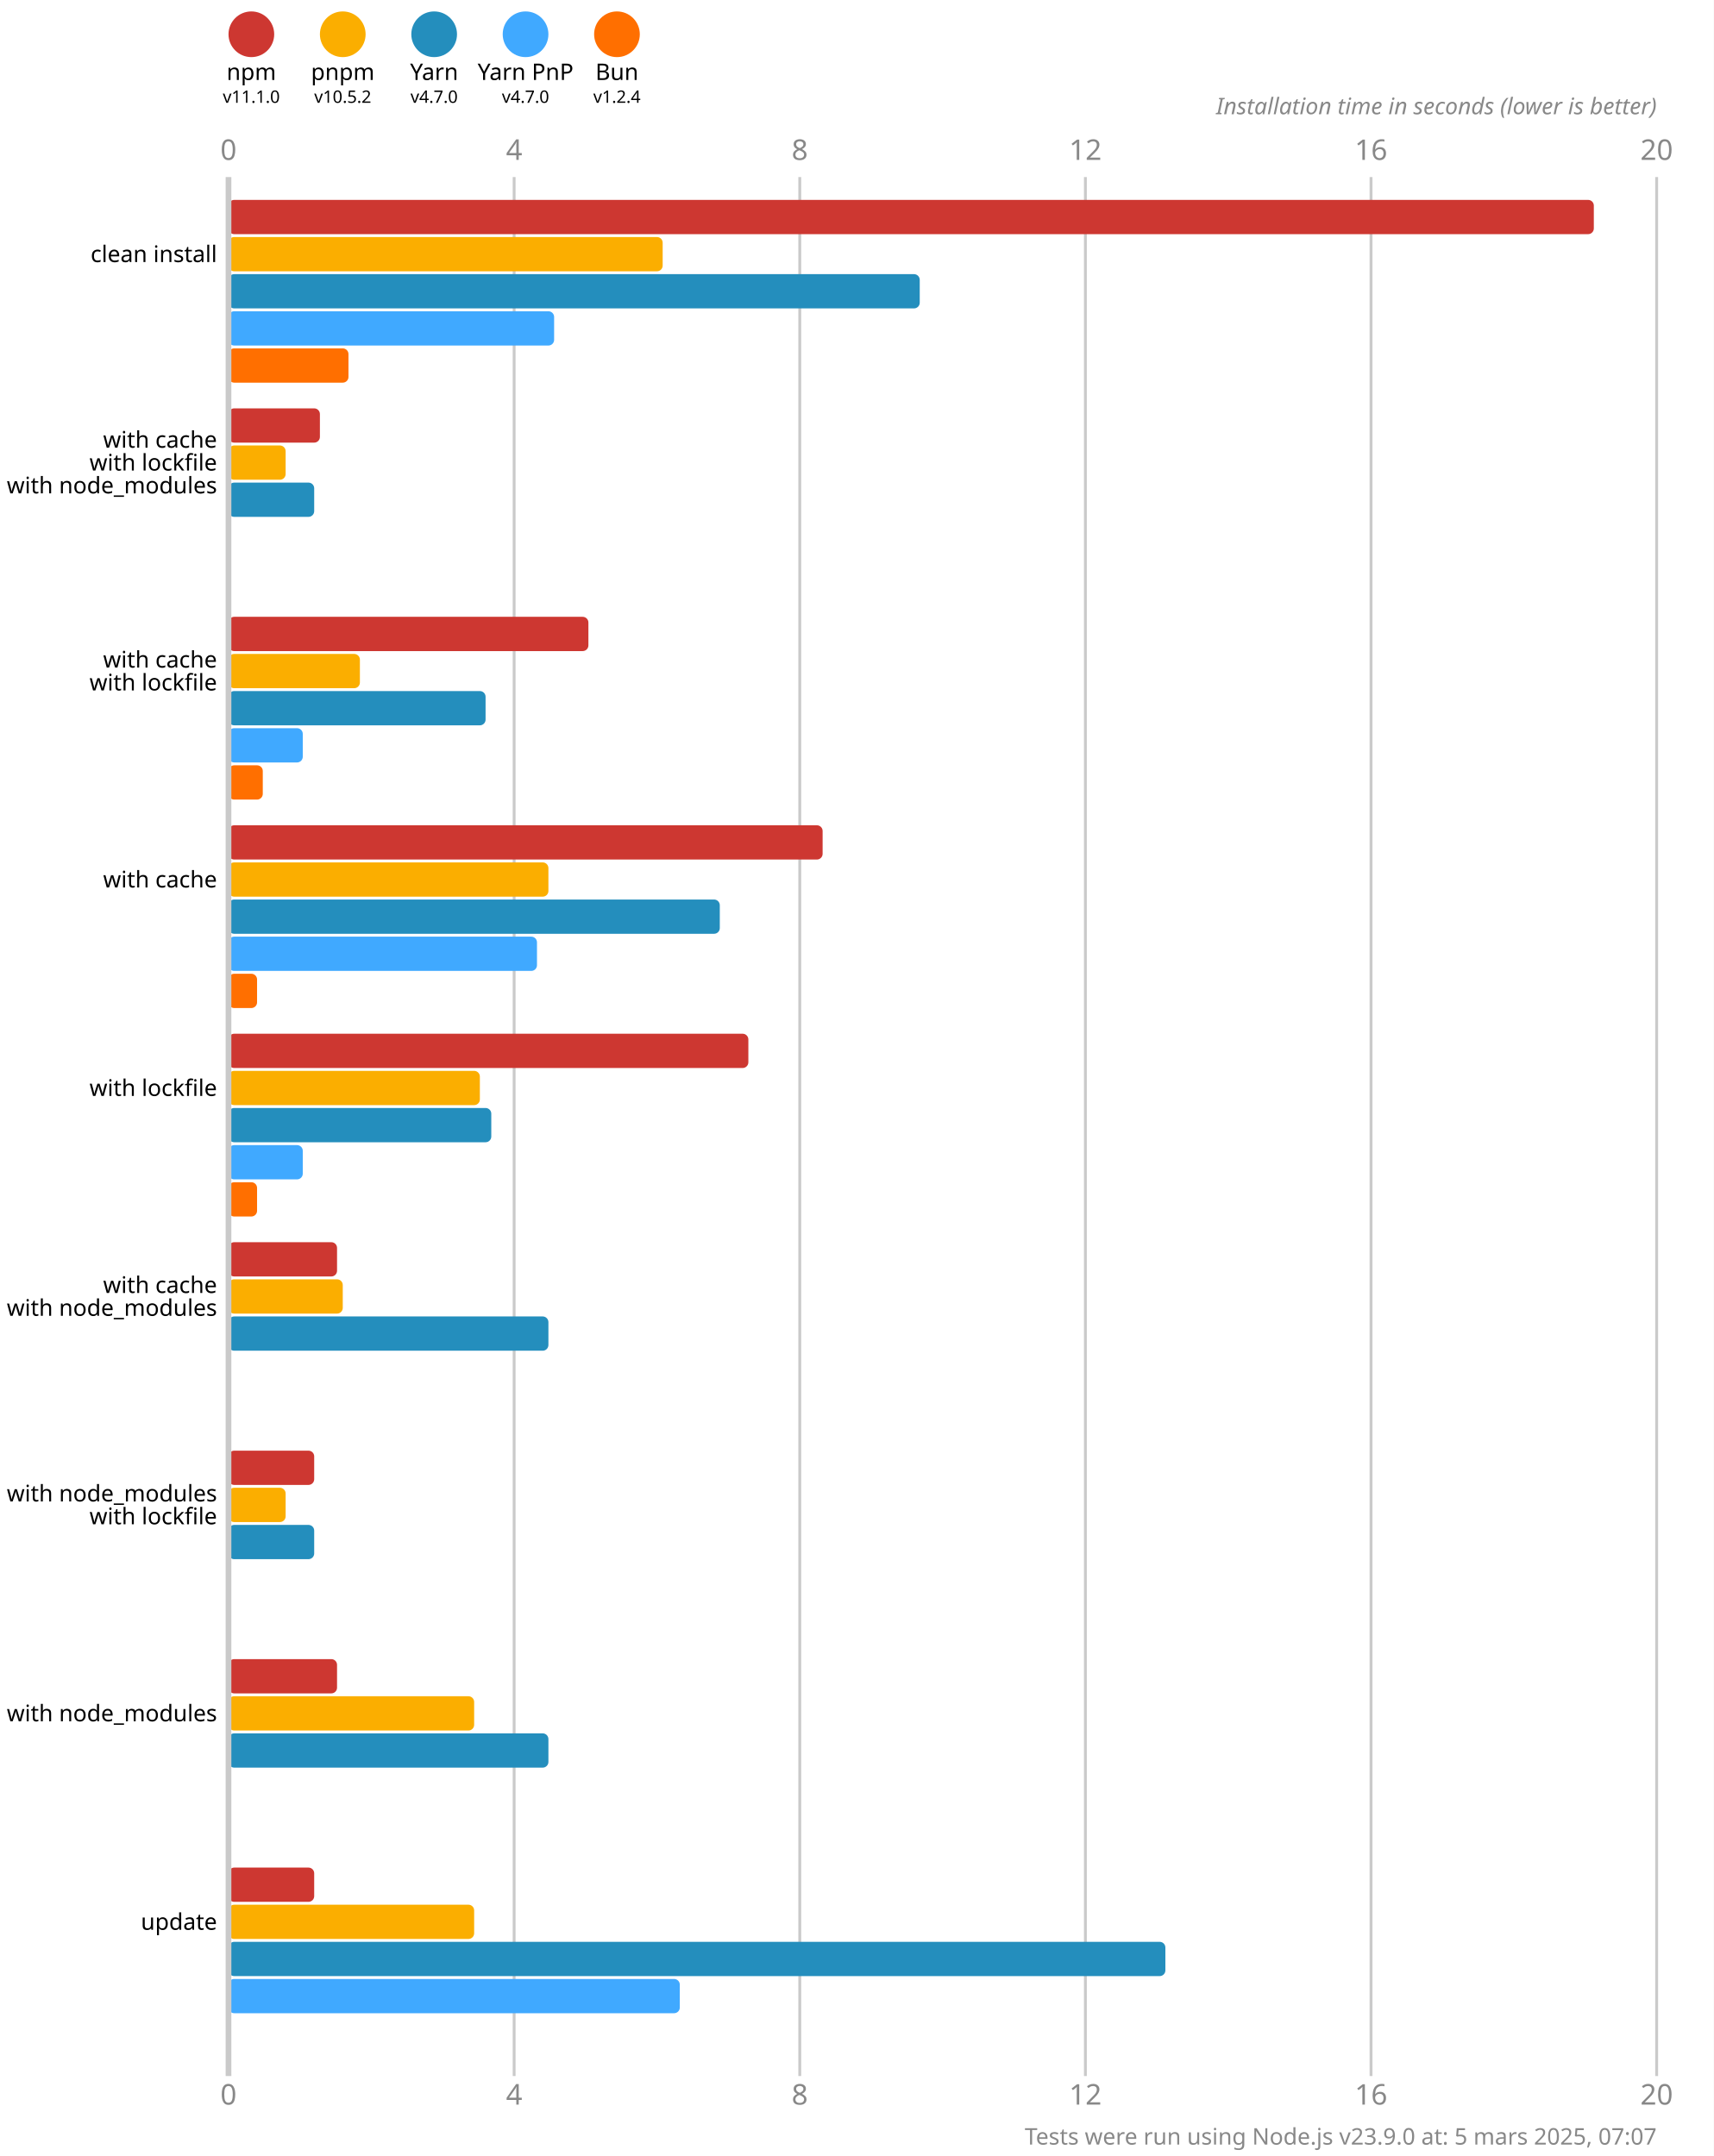
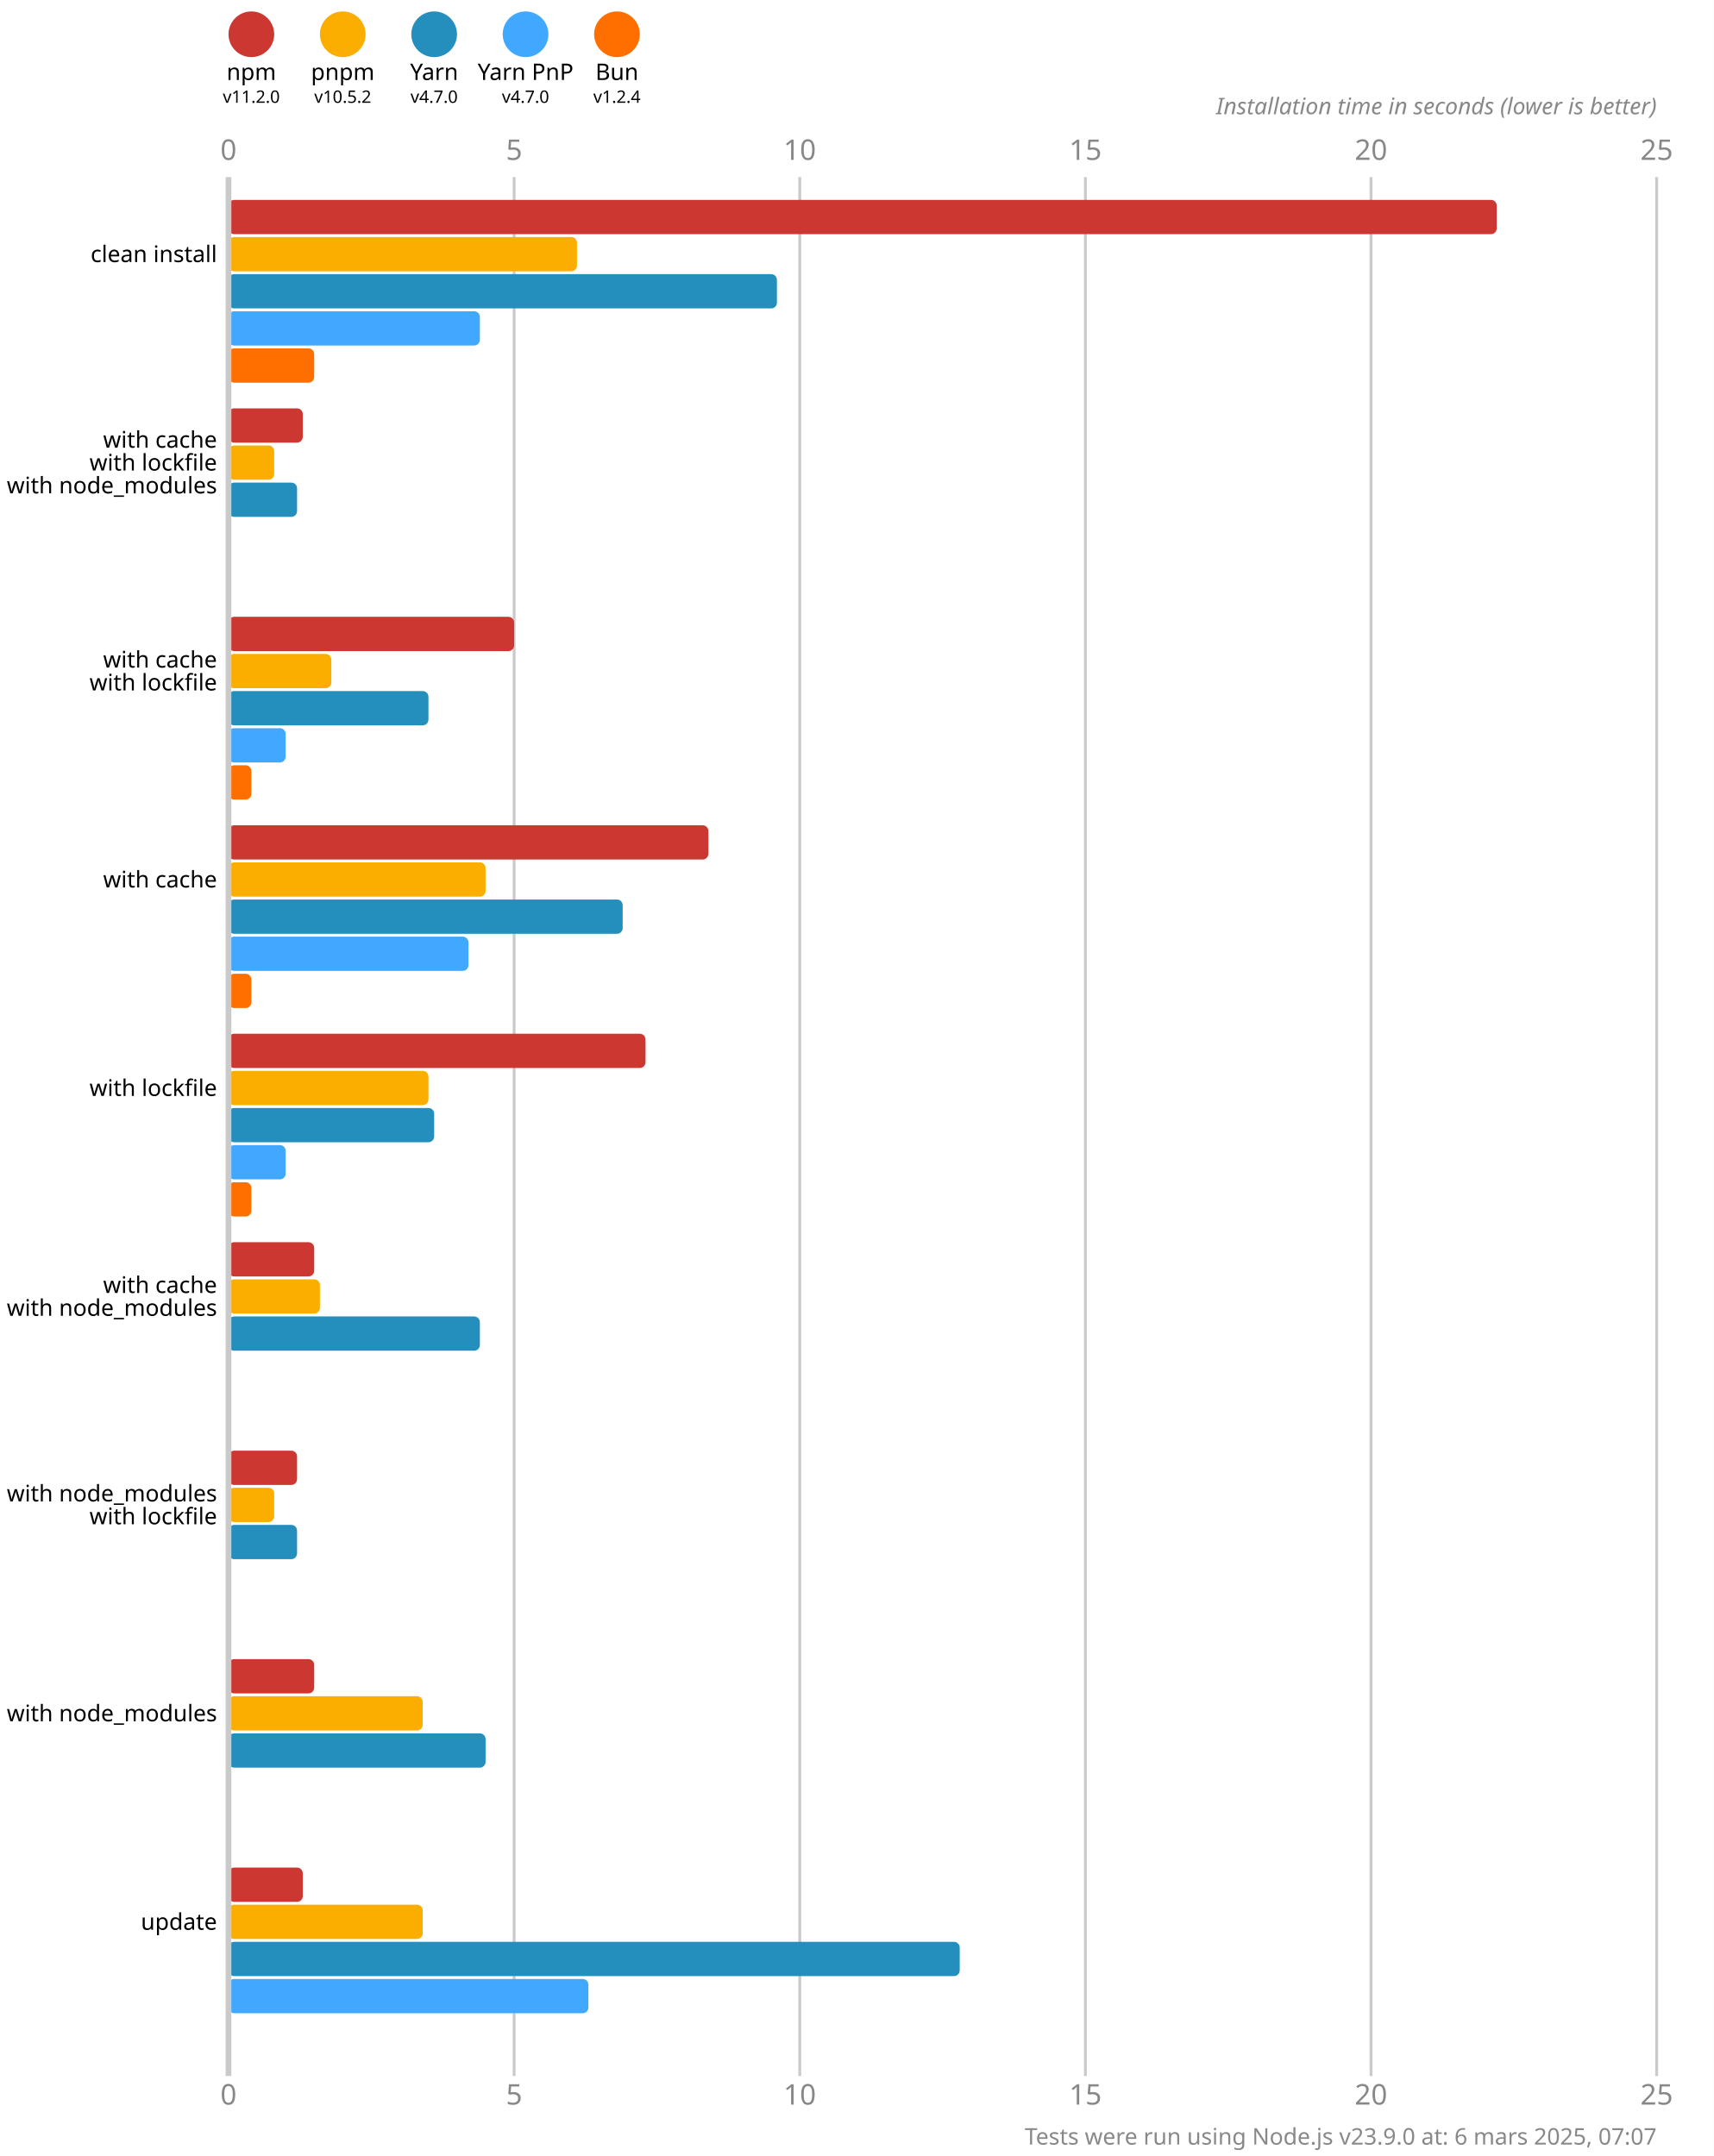
<svg xmlns="http://www.w3.org/2000/svg" version="1.1" viewBox="0 0 300 377.5">
  <style>
    .font { font-family: sans-serif; }
    .s3 { font-size: 3px; }
    .s4 { font-size: 4px; }
    .s5 { font-size: 5px; }
    .line { stroke: #cacaca; }
    .width { stroke-width: 0.5; }
    .text { fill: #888; }
  </style>
  <rect x="0" y="0" width="300" height="377.5" fill="#fff" />
  <circle cx="44" cy="6" r="4" fill="#cd3731" />
  <text x="44" y="14" class="font s4" text-anchor="middle">npm</text>
-   <text x="44" y="18" class="font s3" text-anchor="middle">v11.1.0</text>
+   <text x="44" y="18" class="font s3" text-anchor="middle">v11.2.0</text>
  <circle cx="60" cy="6" r="4" fill="#fbae00" />
  <text x="60" y="14" class="font s4" text-anchor="middle">pnpm</text>
  <text x="60" y="18" class="font s3" text-anchor="middle">v10.5.2</text>
  <circle cx="76" cy="6" r="4" fill="#248ebd" />
  <text x="76" y="14" class="font s4" text-anchor="middle">Yarn</text>
  <text x="76" y="18" class="font s3" text-anchor="middle">v4.7.0</text>
  <circle cx="92" cy="6" r="4" fill="#40a9ff" />
  <text x="92" y="14" class="font s4" text-anchor="middle">Yarn PnP</text>
  <text x="92" y="18" class="font s3" text-anchor="middle">v4.7.0</text>
  <circle cx="108" cy="6" r="4" fill="#ff6f00" />
  <text x="108" y="14" class="font s4" text-anchor="middle">Bun</text>
  <text x="108" y="18" class="font s3" text-anchor="middle">v1.2.4</text>
  <text x="40" y="28" class="font s5 text" text-anchor="middle">0</text>
  <text x="40" y="368.5" class="font s5 text" text-anchor="middle">0</text>
  <line x1="90" y1="31" x2="90" y2="363.5" class="line width" />
-   <text x="90" y="28" class="font s5 text" text-anchor="middle">4</text>
-   <text x="90" y="368.5" class="font s5 text" text-anchor="middle">4</text>
+   <text x="90" y="28" class="font s5 text" text-anchor="middle">5</text>
+   <text x="90" y="368.5" class="font s5 text" text-anchor="middle">5</text>
  <line x1="140" y1="31" x2="140" y2="363.5" class="line width" />
-   <text x="140" y="28" class="font s5 text" text-anchor="middle">8</text>
-   <text x="140" y="368.5" class="font s5 text" text-anchor="middle">8</text>
+   <text x="140" y="28" class="font s5 text" text-anchor="middle">10</text>
+   <text x="140" y="368.5" class="font s5 text" text-anchor="middle">10</text>
  <line x1="190" y1="31" x2="190" y2="363.5" class="line width" />
-   <text x="190" y="28" class="font s5 text" text-anchor="middle">12</text>
-   <text x="190" y="368.5" class="font s5 text" text-anchor="middle">12</text>
+   <text x="190" y="28" class="font s5 text" text-anchor="middle">15</text>
+   <text x="190" y="368.5" class="font s5 text" text-anchor="middle">15</text>
  <line x1="240" y1="31" x2="240" y2="363.5" class="line width" />
-   <text x="240" y="28" class="font s5 text" text-anchor="middle">16</text>
-   <text x="240" y="368.5" class="font s5 text" text-anchor="middle">16</text>
+   <text x="240" y="28" class="font s5 text" text-anchor="middle">20</text>
+   <text x="240" y="368.5" class="font s5 text" text-anchor="middle">20</text>
  <line x1="290" y1="31" x2="290" y2="363.5" class="line width" />
-   <text x="290" y="28" class="font s5 text" text-anchor="middle">20</text>
-   <text x="290" y="368.5" class="font s5 text" text-anchor="middle">20</text>
+   <text x="290" y="28" class="font s5 text" text-anchor="middle">25</text>
+   <text x="290" y="368.5" class="font s5 text" text-anchor="middle">25</text>
  <text x="290" y="20" class="font s4 text" font-style="italic" text-anchor="end">Installation time in seconds (lower is better)</text>
-   <rect x="40" y="35" width="239" height="6" fill="#cd3731" rx="1" ry="1" />
-   <rect x="40" y="41.5" width="76" height="6" fill="#fbae00" rx="1" ry="1" />
-   <rect x="40" y="48" width="121" height="6" fill="#248ebd" rx="1" ry="1" />
-   <rect x="40" y="54.5" width="57" height="6" fill="#40a9ff" rx="1" ry="1" />
-   <rect x="40" y="61" width="21" height="6" fill="#ff6f00" rx="1" ry="1" />
-   <rect x="40" y="71.5" width="16" height="6" fill="#cd3731" rx="1" ry="1" />
-   <rect x="40" y="78" width="10" height="6" fill="#fbae00" rx="1" ry="1" />
-   <rect x="40" y="84.5" width="15" height="6" fill="#248ebd" rx="1" ry="1" />
+   <rect x="40" y="35" width="222" height="6" fill="#cd3731" rx="1" ry="1" />
+   <rect x="40" y="41.5" width="61" height="6" fill="#fbae00" rx="1" ry="1" />
+   <rect x="40" y="48" width="96" height="6" fill="#248ebd" rx="1" ry="1" />
+   <rect x="40" y="54.5" width="44" height="6" fill="#40a9ff" rx="1" ry="1" />
+   <rect x="40" y="61" width="15" height="6" fill="#ff6f00" rx="1" ry="1" />
+   <rect x="40" y="71.5" width="13" height="6" fill="#cd3731" rx="1" ry="1" />
+   <rect x="40" y="78" width="8" height="6" fill="#fbae00" rx="1" ry="1" />
+   <rect x="40" y="84.5" width="12" height="6" fill="#248ebd" rx="1" ry="1" />
  <rect x="40" y="91" width="0" height="6" fill="#40a9ff" rx="1" ry="1" />
  <rect x="40" y="97.5" width="0" height="6" fill="#ff6f00" rx="1" ry="1" />
-   <rect x="40" y="108" width="63" height="6" fill="#cd3731" rx="1" ry="1" />
-   <rect x="40" y="114.5" width="23" height="6" fill="#fbae00" rx="1" ry="1" />
-   <rect x="40" y="121" width="45" height="6" fill="#248ebd" rx="1" ry="1" />
-   <rect x="40" y="127.5" width="13" height="6" fill="#40a9ff" rx="1" ry="1" />
-   <rect x="40" y="134" width="6" height="6" fill="#ff6f00" rx="1" ry="1" />
-   <rect x="40" y="144.5" width="104" height="6" fill="#cd3731" rx="1" ry="1" />
-   <rect x="40" y="151" width="56" height="6" fill="#fbae00" rx="1" ry="1" />
-   <rect x="40" y="157.5" width="86" height="6" fill="#248ebd" rx="1" ry="1" />
-   <rect x="40" y="164" width="54" height="6" fill="#40a9ff" rx="1" ry="1" />
-   <rect x="40" y="170.5" width="5" height="6" fill="#ff6f00" rx="1" ry="1" />
-   <rect x="40" y="181" width="91" height="6" fill="#cd3731" rx="1" ry="1" />
-   <rect x="40" y="187.5" width="44" height="6" fill="#fbae00" rx="1" ry="1" />
-   <rect x="40" y="194" width="46" height="6" fill="#248ebd" rx="1" ry="1" />
-   <rect x="40" y="200.5" width="13" height="6" fill="#40a9ff" rx="1" ry="1" />
-   <rect x="40" y="207" width="5" height="6" fill="#ff6f00" rx="1" ry="1" />
-   <rect x="40" y="217.5" width="19" height="6" fill="#cd3731" rx="1" ry="1" />
-   <rect x="40" y="224" width="20" height="6" fill="#fbae00" rx="1" ry="1" />
-   <rect x="40" y="230.5" width="56" height="6" fill="#248ebd" rx="1" ry="1" />
+   <rect x="40" y="108" width="50" height="6" fill="#cd3731" rx="1" ry="1" />
+   <rect x="40" y="114.5" width="18" height="6" fill="#fbae00" rx="1" ry="1" />
+   <rect x="40" y="121" width="35" height="6" fill="#248ebd" rx="1" ry="1" />
+   <rect x="40" y="127.5" width="10" height="6" fill="#40a9ff" rx="1" ry="1" />
+   <rect x="40" y="134" width="4" height="6" fill="#ff6f00" rx="1" ry="1" />
+   <rect x="40" y="144.5" width="84" height="6" fill="#cd3731" rx="1" ry="1" />
+   <rect x="40" y="151" width="45" height="6" fill="#fbae00" rx="1" ry="1" />
+   <rect x="40" y="157.5" width="69" height="6" fill="#248ebd" rx="1" ry="1" />
+   <rect x="40" y="164" width="42" height="6" fill="#40a9ff" rx="1" ry="1" />
+   <rect x="40" y="170.5" width="4" height="6" fill="#ff6f00" rx="1" ry="1" />
+   <rect x="40" y="181" width="73" height="6" fill="#cd3731" rx="1" ry="1" />
+   <rect x="40" y="187.5" width="35" height="6" fill="#fbae00" rx="1" ry="1" />
+   <rect x="40" y="194" width="36" height="6" fill="#248ebd" rx="1" ry="1" />
+   <rect x="40" y="200.5" width="10" height="6" fill="#40a9ff" rx="1" ry="1" />
+   <rect x="40" y="207" width="4" height="6" fill="#ff6f00" rx="1" ry="1" />
+   <rect x="40" y="217.5" width="15" height="6" fill="#cd3731" rx="1" ry="1" />
+   <rect x="40" y="224" width="16" height="6" fill="#fbae00" rx="1" ry="1" />
+   <rect x="40" y="230.5" width="44" height="6" fill="#248ebd" rx="1" ry="1" />
  <rect x="40" y="237" width="0" height="6" fill="#40a9ff" rx="1" ry="1" />
  <rect x="40" y="243.5" width="0" height="6" fill="#ff6f00" rx="1" ry="1" />
-   <rect x="40" y="254" width="15" height="6" fill="#cd3731" rx="1" ry="1" />
-   <rect x="40" y="260.5" width="10" height="6" fill="#fbae00" rx="1" ry="1" />
-   <rect x="40" y="267" width="15" height="6" fill="#248ebd" rx="1" ry="1" />
+   <rect x="40" y="254" width="12" height="6" fill="#cd3731" rx="1" ry="1" />
+   <rect x="40" y="260.5" width="8" height="6" fill="#fbae00" rx="1" ry="1" />
+   <rect x="40" y="267" width="12" height="6" fill="#248ebd" rx="1" ry="1" />
  <rect x="40" y="273.5" width="0" height="6" fill="#40a9ff" rx="1" ry="1" />
  <rect x="40" y="280" width="0" height="6" fill="#ff6f00" rx="1" ry="1" />
-   <rect x="40" y="290.5" width="19" height="6" fill="#cd3731" rx="1" ry="1" />
-   <rect x="40" y="297" width="43" height="6" fill="#fbae00" rx="1" ry="1" />
-   <rect x="40" y="303.5" width="56" height="6" fill="#248ebd" rx="1" ry="1" />
+   <rect x="40" y="290.5" width="15" height="6" fill="#cd3731" rx="1" ry="1" />
+   <rect x="40" y="297" width="34" height="6" fill="#fbae00" rx="1" ry="1" />
+   <rect x="40" y="303.5" width="45" height="6" fill="#248ebd" rx="1" ry="1" />
  <rect x="40" y="310" width="0" height="6" fill="#40a9ff" rx="1" ry="1" />
  <rect x="40" y="316.5" width="0" height="6" fill="#ff6f00" rx="1" ry="1" />
-   <rect x="40" y="327" width="15" height="6" fill="#cd3731" rx="1" ry="1" />
-   <rect x="40" y="333.5" width="43" height="6" fill="#fbae00" rx="1" ry="1" />
-   <rect x="40" y="340" width="164" height="6" fill="#248ebd" rx="1" ry="1" />
-   <rect x="40" y="346.5" width="79" height="6" fill="#40a9ff" rx="1" ry="1" />
+   <rect x="40" y="327" width="13" height="6" fill="#cd3731" rx="1" ry="1" />
+   <rect x="40" y="333.5" width="34" height="6" fill="#fbae00" rx="1" ry="1" />
+   <rect x="40" y="340" width="128" height="6" fill="#248ebd" rx="1" ry="1" />
+   <rect x="40" y="346.5" width="63" height="6" fill="#40a9ff" rx="1" ry="1" />
  <rect x="40" y="353" width="0" height="6" fill="#ff6f00" rx="1" ry="1" />
  <line x1="40" y1="31" x2="40" y2="363.5" class="line" />
  <text x="38" y="44.5" class="font s4" dominant-baseline="middle" text-anchor="end">clean install</text>
  <text x="38" y="77" class="font s4" dominant-baseline="middle" text-anchor="end">with cache</text>
  <text x="38" y="81" class="font s4" dominant-baseline="middle" text-anchor="end">with lockfile</text>
  <text x="38" y="85" class="font s4" dominant-baseline="middle" text-anchor="end">with node_modules</text>
  <text x="38" y="115.5" class="font s4" dominant-baseline="middle" text-anchor="end">with cache</text>
  <text x="38" y="119.5" class="font s4" dominant-baseline="middle" text-anchor="end">with lockfile</text>
  <text x="38" y="154" class="font s4" dominant-baseline="middle" text-anchor="end">with cache</text>
  <text x="38" y="190.5" class="font s4" dominant-baseline="middle" text-anchor="end">with lockfile</text>
  <text x="38" y="225" class="font s4" dominant-baseline="middle" text-anchor="end">with cache</text>
  <text x="38" y="229" class="font s4" dominant-baseline="middle" text-anchor="end">with node_modules</text>
  <text x="38" y="261.5" class="font s4" dominant-baseline="middle" text-anchor="end">with node_modules</text>
  <text x="38" y="265.5" class="font s4" dominant-baseline="middle" text-anchor="end">with lockfile</text>
  <text x="38" y="300" class="font s4" dominant-baseline="middle" text-anchor="end">with node_modules</text>
  <text x="38" y="336.5" class="font s4" dominant-baseline="middle" text-anchor="end">update</text>
-   <text x="290" y="375.5" class="font s4 text" text-anchor="end">Tests were run using Node.js v23.9.0 at: 5 mars 2025, 07:07</text>
+   <text x="290" y="375.5" class="font s4 text" text-anchor="end">Tests were run using Node.js v23.9.0 at: 6 mars 2025, 07:07</text>
</svg>
